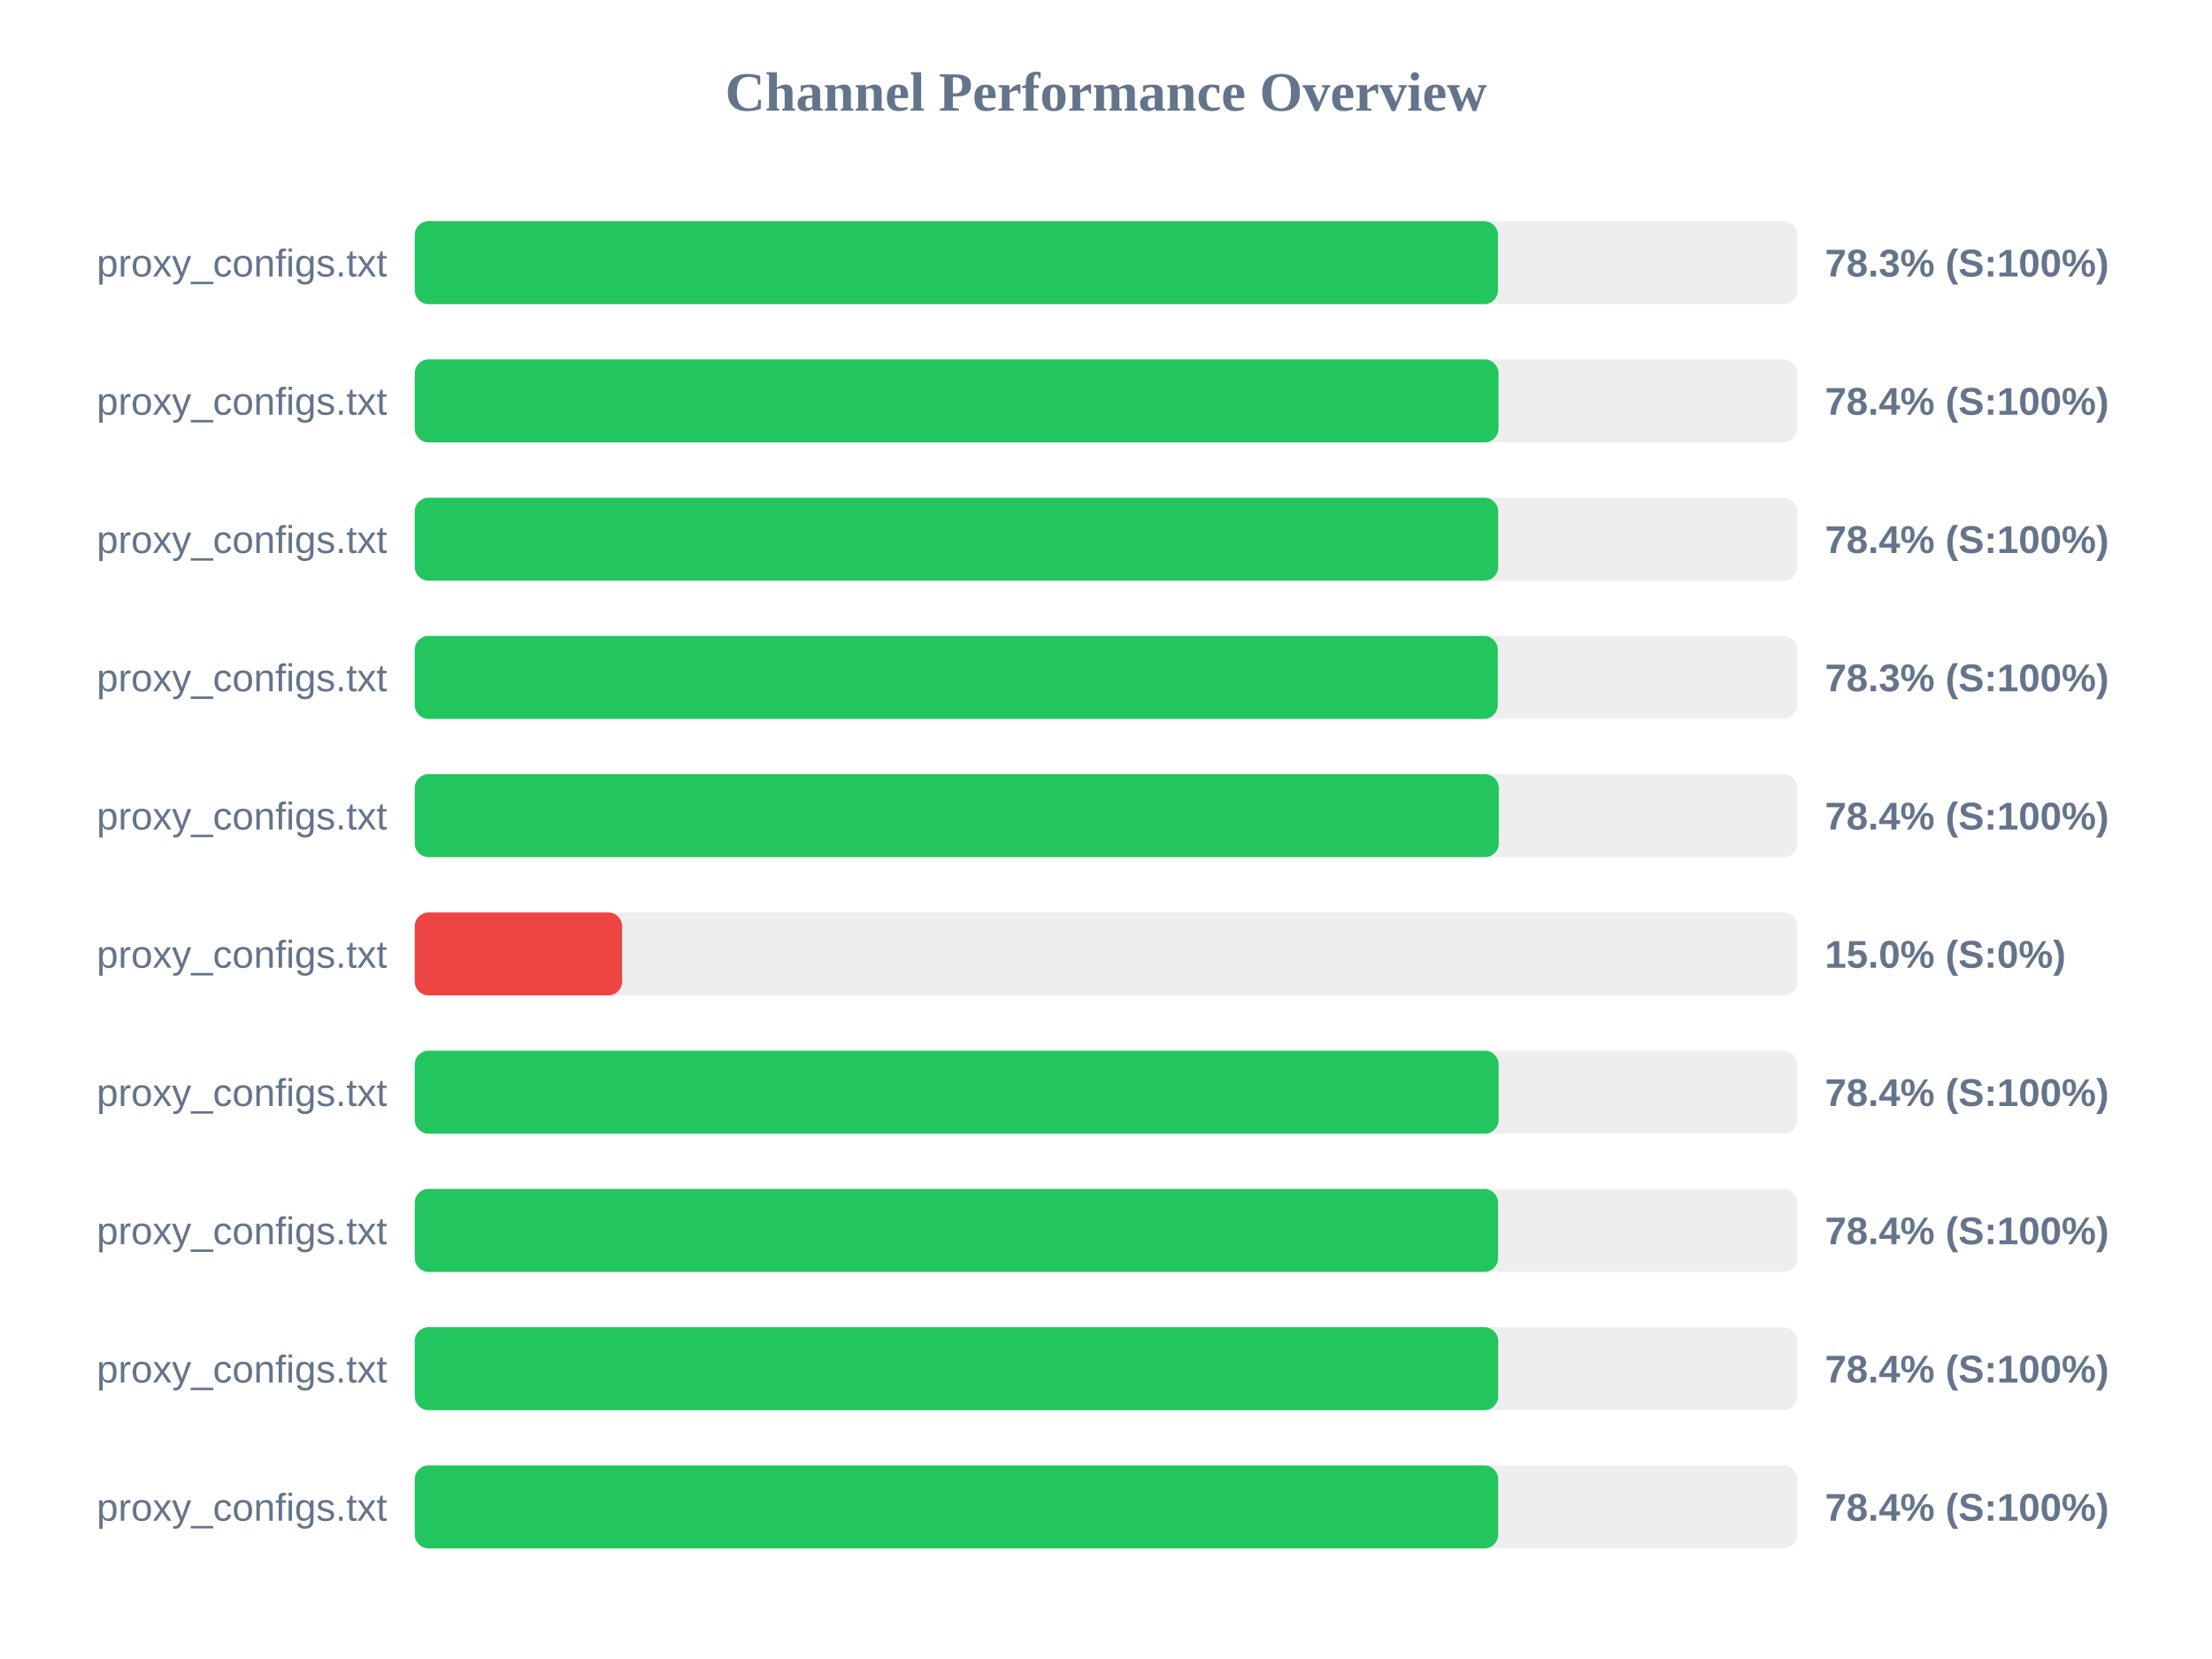
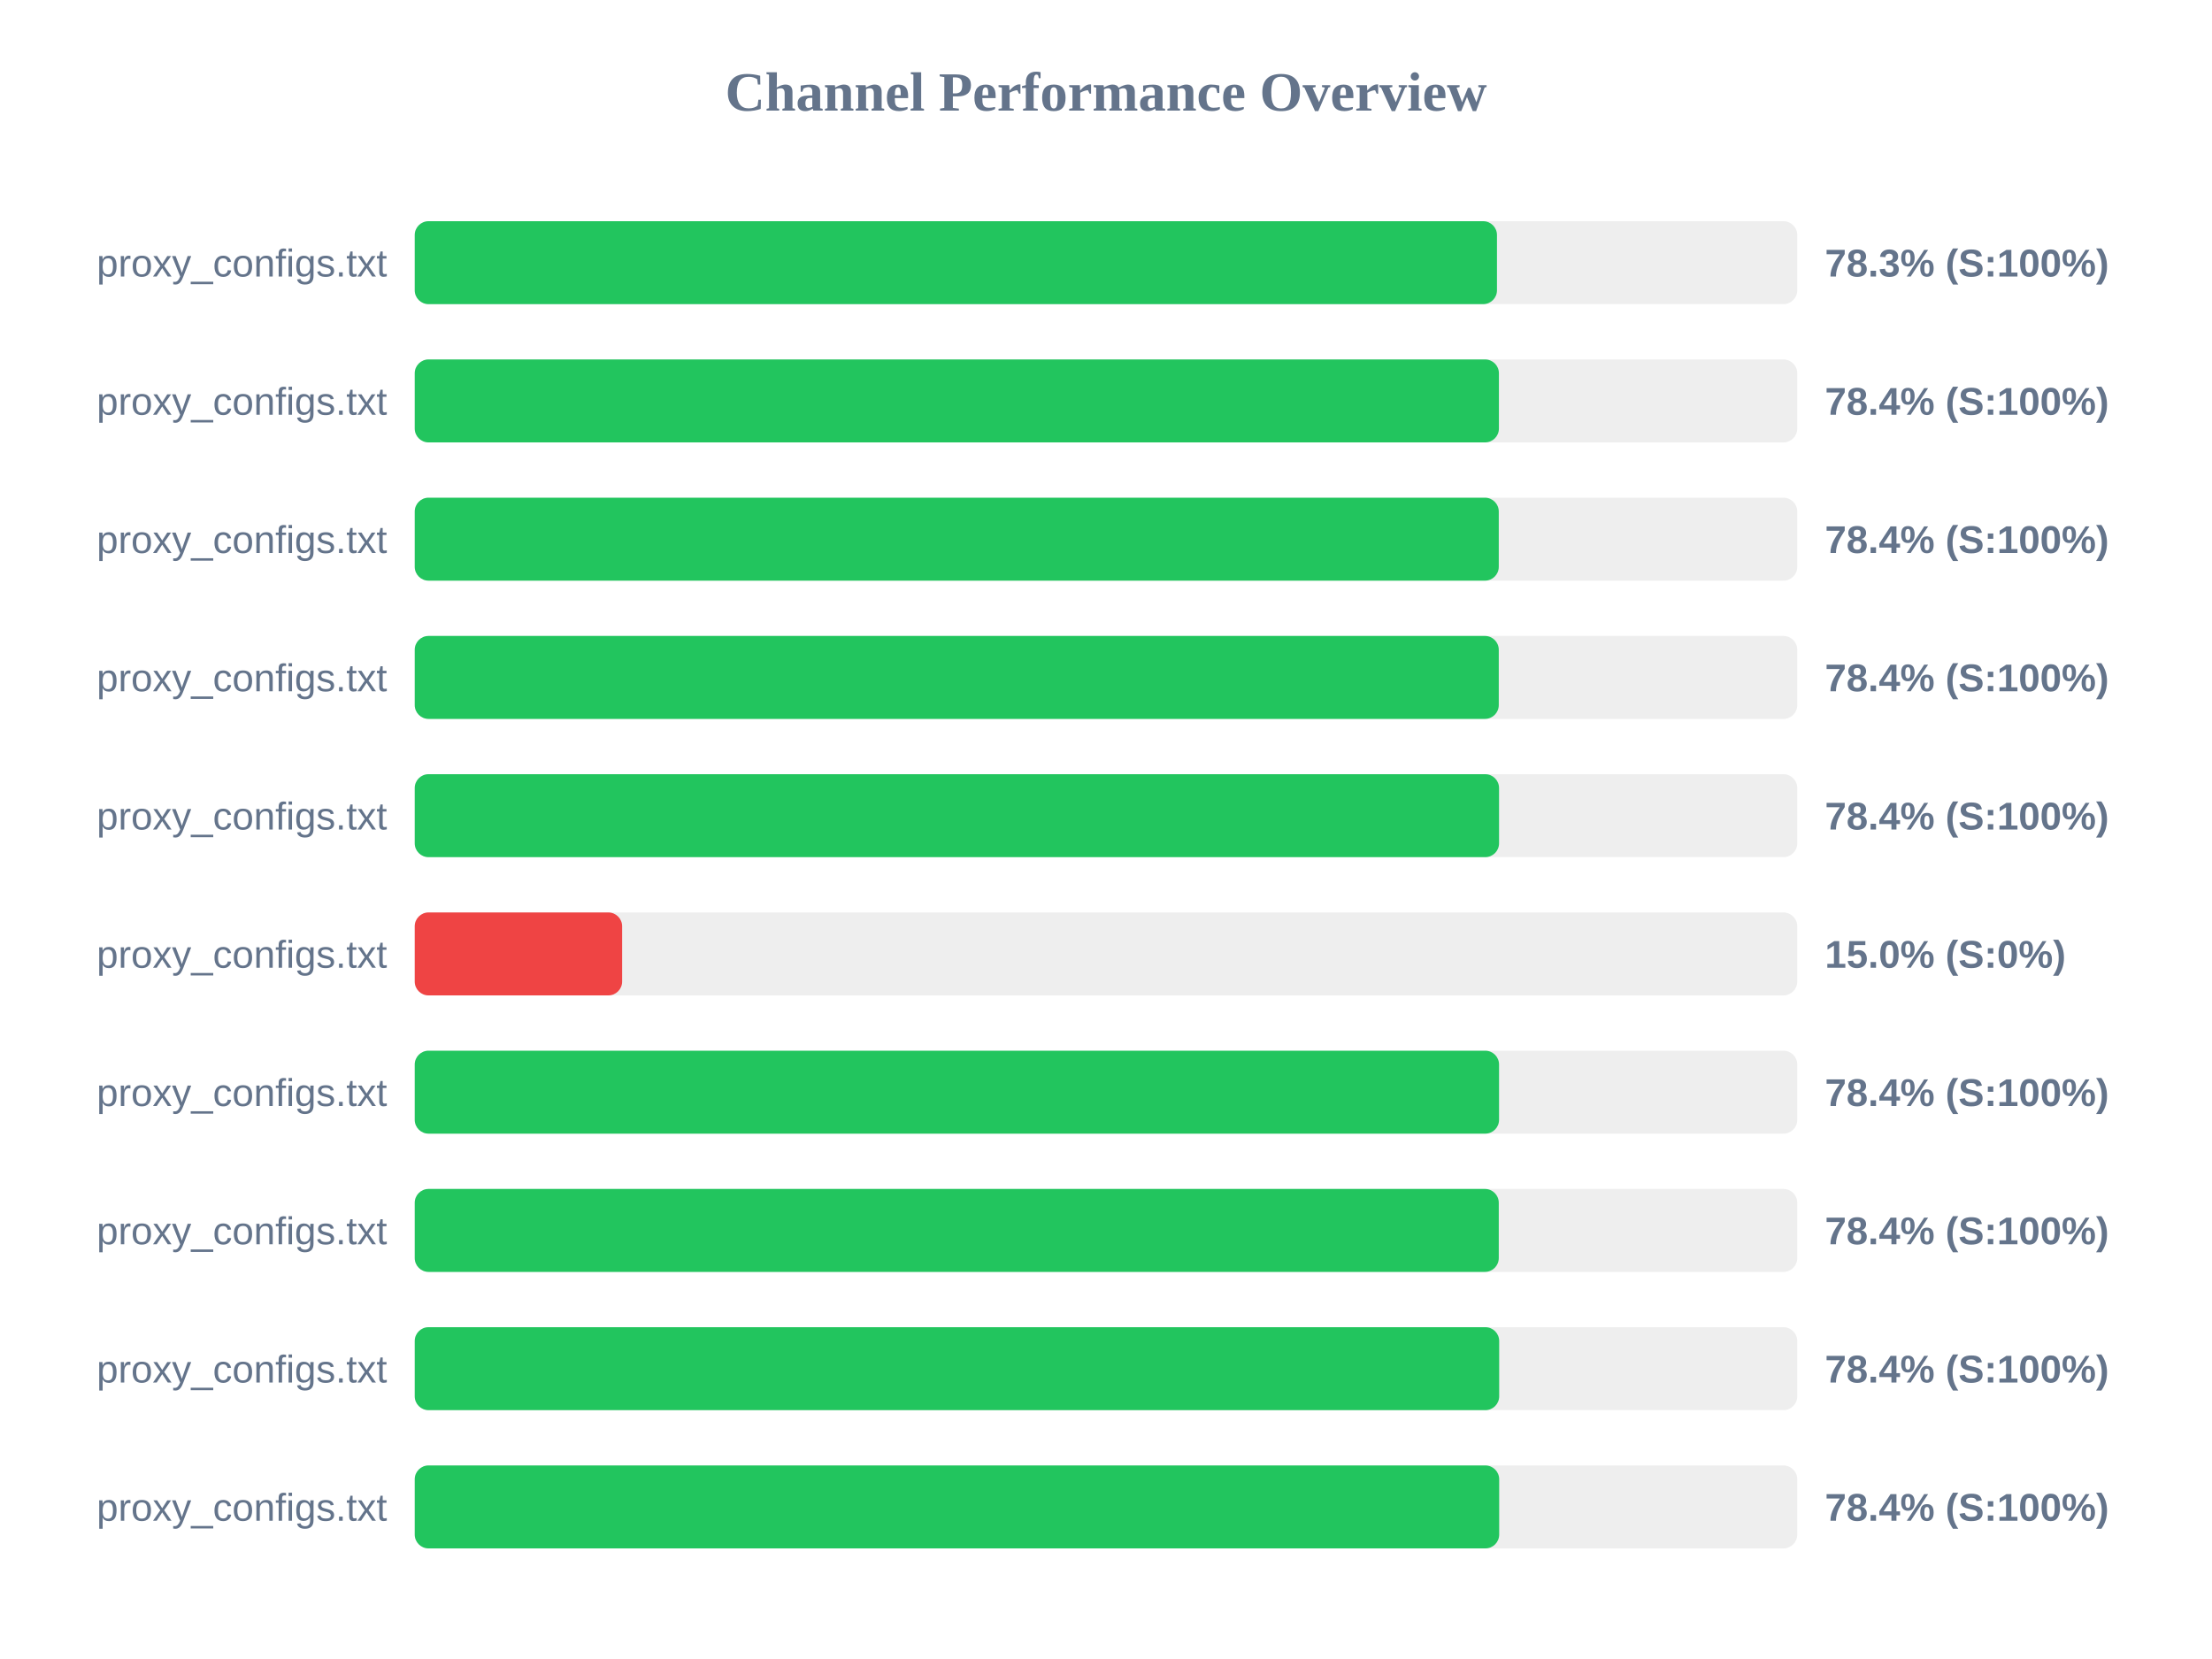
<svg xmlns="http://www.w3.org/2000/svg" width="800" height="600" version="1.1">
  <style>
        .row { font: 14px Arial; fill: #64748b; }
        .score { font: bold 14px Arial; fill: #64748b; }
    </style>
  <text x="400" y="40" text-anchor="middle" font-size="20px" font-weight="bold" fill="#64748b">Channel Performance Overview</text>
  <rect x="150" y="80" width="500" height="30" fill="#eee" rx="5" />
-   <rect x="150" y="80" width="391.75" height="30" fill="#22c55e" rx="5" />
+   <rect x="150" y="80" width="391.4" height="30" fill="#22c55e" rx="5" />
  <text x="140" y="100" text-anchor="end" class="row">proxy_configs.txt</text>
  <text x="660" y="100" text-anchor="start" class="score">78.3% (S:100%)</text>
  <rect x="150" y="130" width="500" height="30" fill="#eee" rx="5" />
-   <rect x="150" y="130" width="391.95" height="30" fill="#22c55e" rx="5" />
+   <rect x="150" y="130" width="392.1" height="30" fill="#22c55e" rx="5" />
  <text x="140" y="150" text-anchor="end" class="row">proxy_configs.txt</text>
  <text x="660" y="150" text-anchor="start" class="score">78.4% (S:100%)</text>
  <rect x="150" y="180" width="500" height="30" fill="#eee" rx="5" />
-   <rect x="150" y="180" width="391.85" height="30" fill="#22c55e" rx="5" />
+   <rect x="150" y="180" width="392.05" height="30" fill="#22c55e" rx="5" />
  <text x="140" y="200" text-anchor="end" class="row">proxy_configs.txt</text>
  <text x="660" y="200" text-anchor="start" class="score">78.4% (S:100%)</text>
  <rect x="150" y="230" width="500" height="30" fill="#eee" rx="5" />
-   <rect x="150" y="230" width="391.7" height="30" fill="#22c55e" rx="5" />
+   <rect x="150" y="230" width="392.05" height="30" fill="#22c55e" rx="5" />
  <text x="140" y="250" text-anchor="end" class="row">proxy_configs.txt</text>
-   <text x="660" y="250" text-anchor="start" class="score">78.3% (S:100%)</text>
+   <text x="660" y="250" text-anchor="start" class="score">78.4% (S:100%)</text>
  <rect x="150" y="280" width="500" height="30" fill="#eee" rx="5" />
-   <rect x="150" y="280" width="392.05" height="30" fill="#22c55e" rx="5" />
+   <rect x="150" y="280" width="392.15" height="30" fill="#22c55e" rx="5" />
  <text x="140" y="300" text-anchor="end" class="row">proxy_configs.txt</text>
  <text x="660" y="300" text-anchor="start" class="score">78.4% (S:100%)</text>
  <rect x="150" y="330" width="500" height="30" fill="#eee" rx="5" />
  <rect x="150" y="330" width="75.0" height="30" fill="#ef4444" rx="5" />
  <text x="140" y="350" text-anchor="end" class="row">proxy_configs.txt</text>
  <text x="660" y="350" text-anchor="start" class="score">15.0% (S:0%)</text>
  <rect x="150" y="380" width="500" height="30" fill="#eee" rx="5" />
-   <rect x="150" y="380" width="392.0" height="30" fill="#22c55e" rx="5" />
+   <rect x="150" y="380" width="392.15" height="30" fill="#22c55e" rx="5" />
  <text x="140" y="400" text-anchor="end" class="row">proxy_configs.txt</text>
  <text x="660" y="400" text-anchor="start" class="score">78.4% (S:100%)</text>
  <rect x="150" y="430" width="500" height="30" fill="#eee" rx="5" />
-   <rect x="150" y="430" width="391.8" height="30" fill="#22c55e" rx="5" />
+   <rect x="150" y="430" width="392.05" height="30" fill="#22c55e" rx="5" />
  <text x="140" y="450" text-anchor="end" class="row">proxy_configs.txt</text>
  <text x="660" y="450" text-anchor="start" class="score">78.4% (S:100%)</text>
  <rect x="150" y="480" width="500" height="30" fill="#eee" rx="5" />
-   <rect x="150" y="480" width="391.85" height="30" fill="#22c55e" rx="5" />
+   <rect x="150" y="480" width="392.2" height="30" fill="#22c55e" rx="5" />
  <text x="140" y="500" text-anchor="end" class="row">proxy_configs.txt</text>
  <text x="660" y="500" text-anchor="start" class="score">78.4% (S:100%)</text>
  <rect x="150" y="530" width="500" height="30" fill="#eee" rx="5" />
-   <rect x="150" y="530" width="391.85" height="30" fill="#22c55e" rx="5" />
+   <rect x="150" y="530" width="392.2" height="30" fill="#22c55e" rx="5" />
  <text x="140" y="550" text-anchor="end" class="row">proxy_configs.txt</text>
  <text x="660" y="550" text-anchor="start" class="score">78.4% (S:100%)</text>
</svg>
